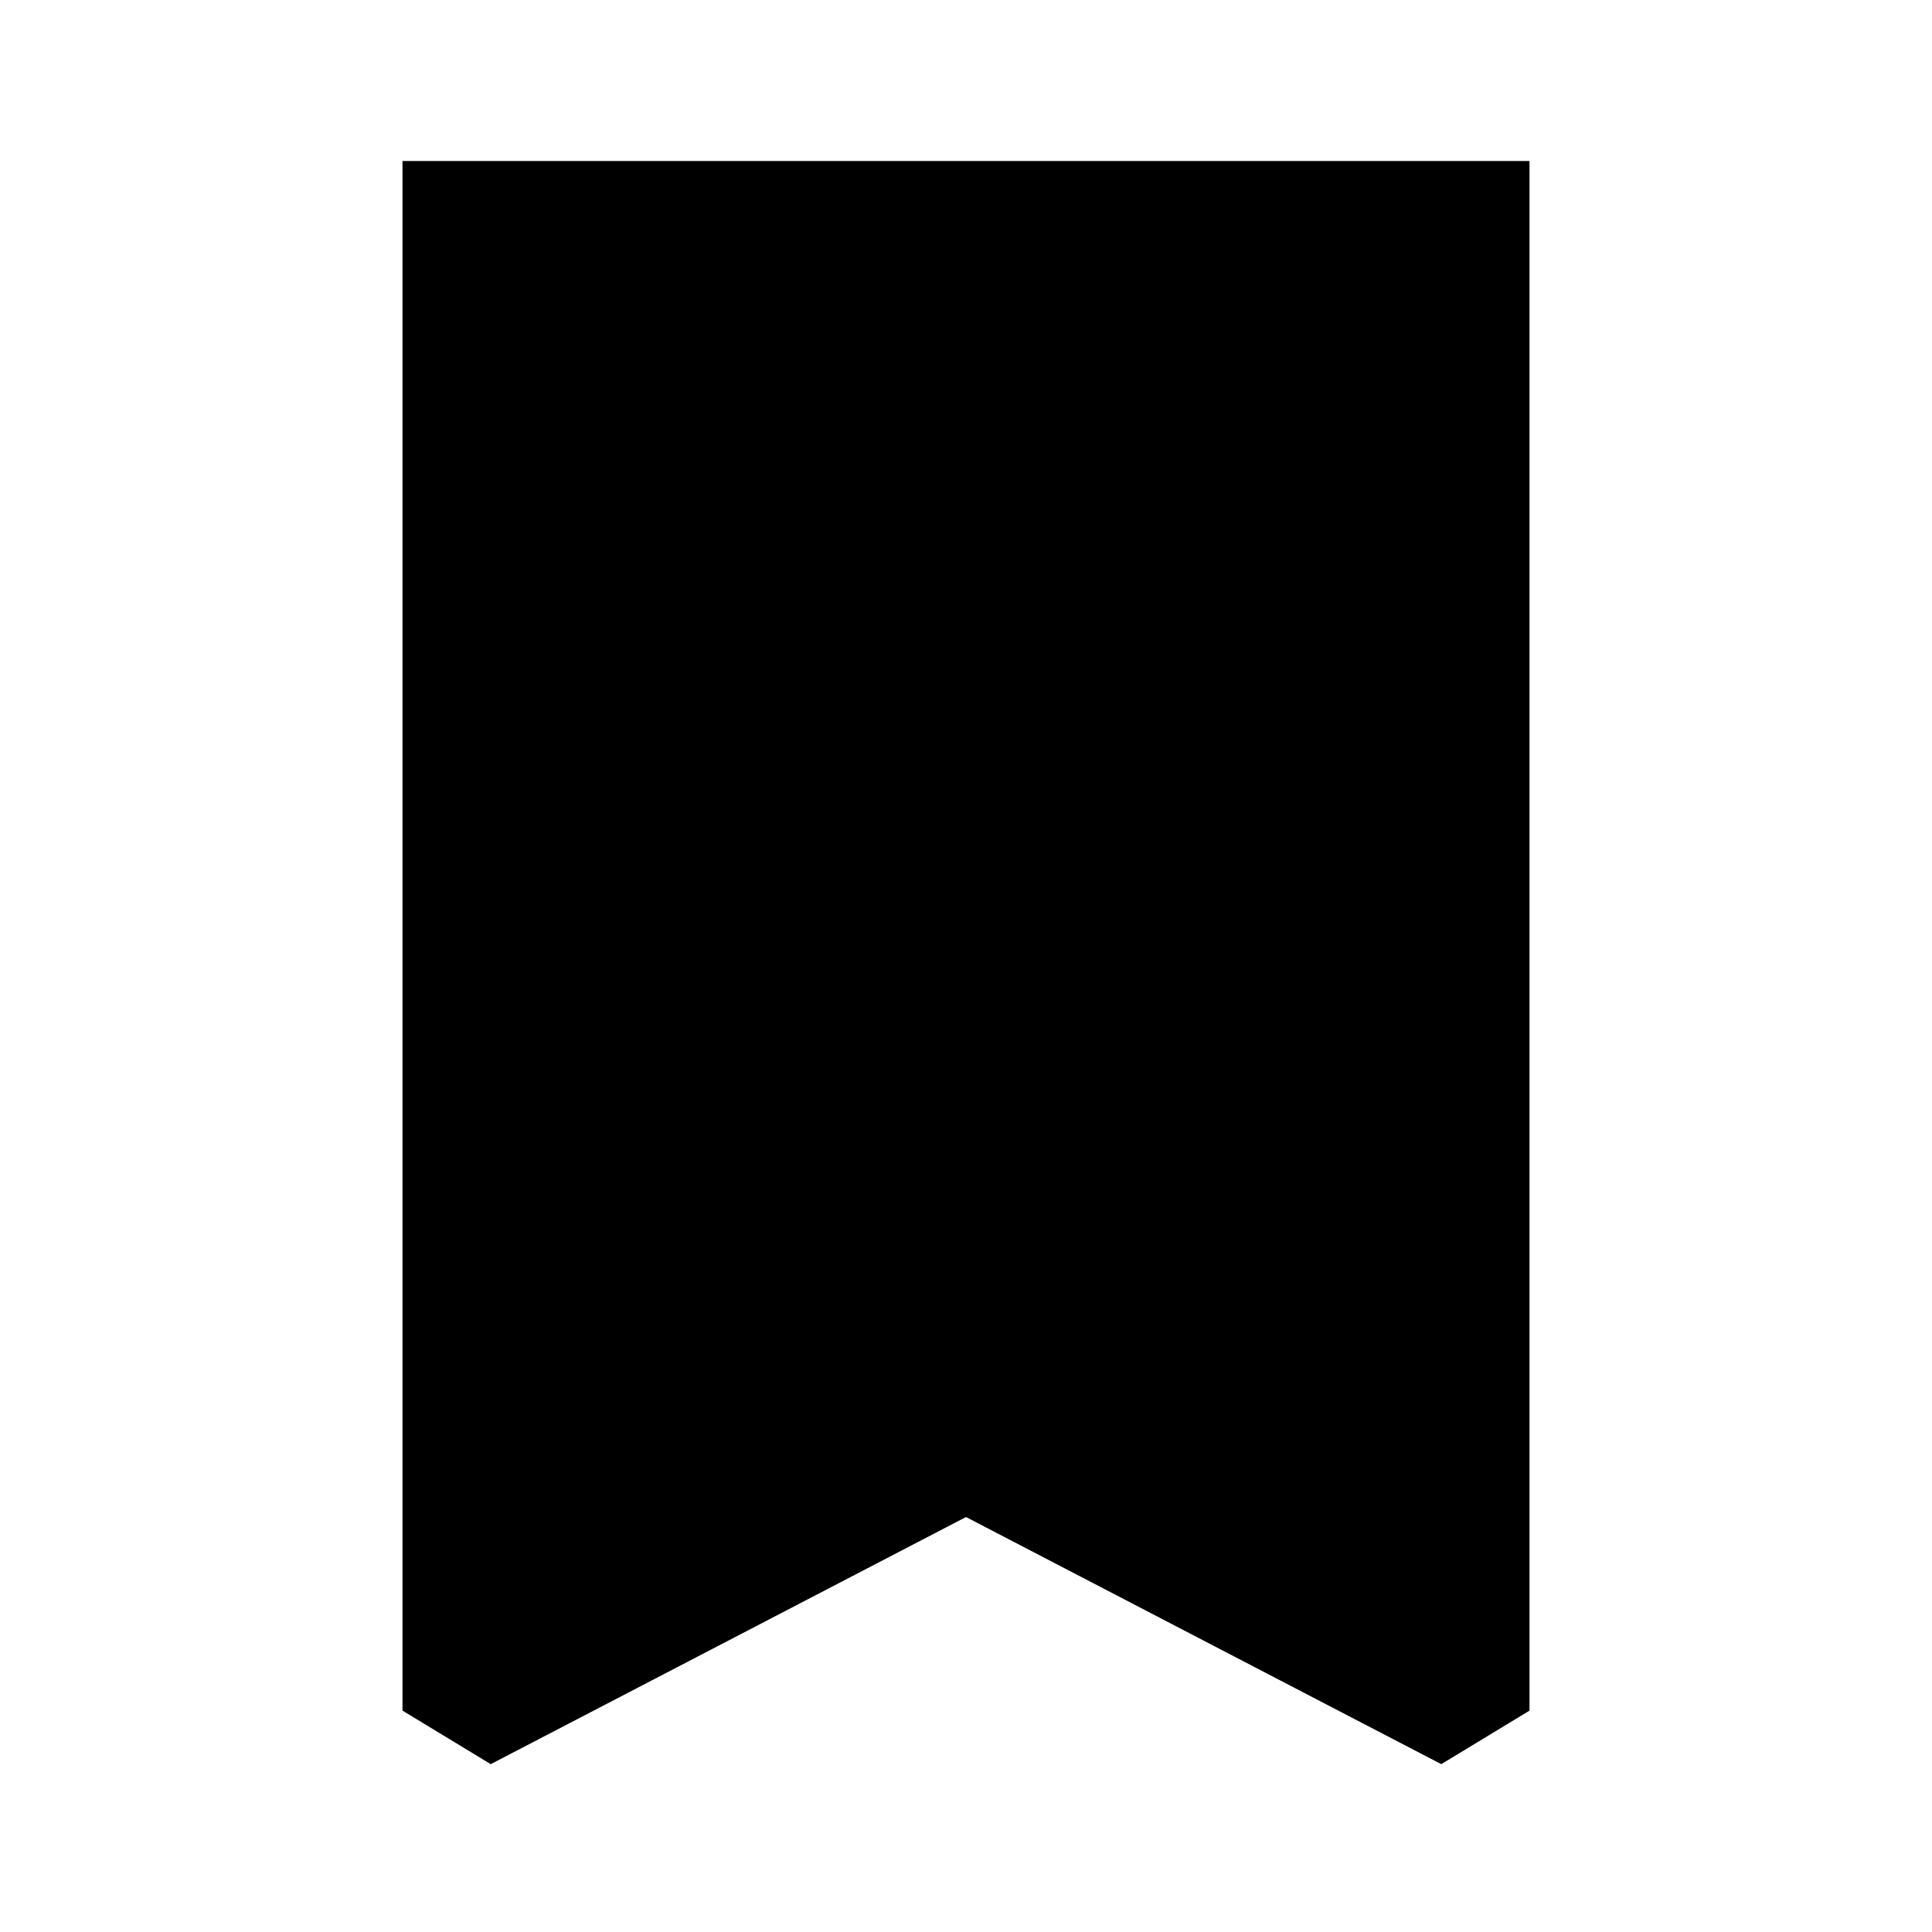
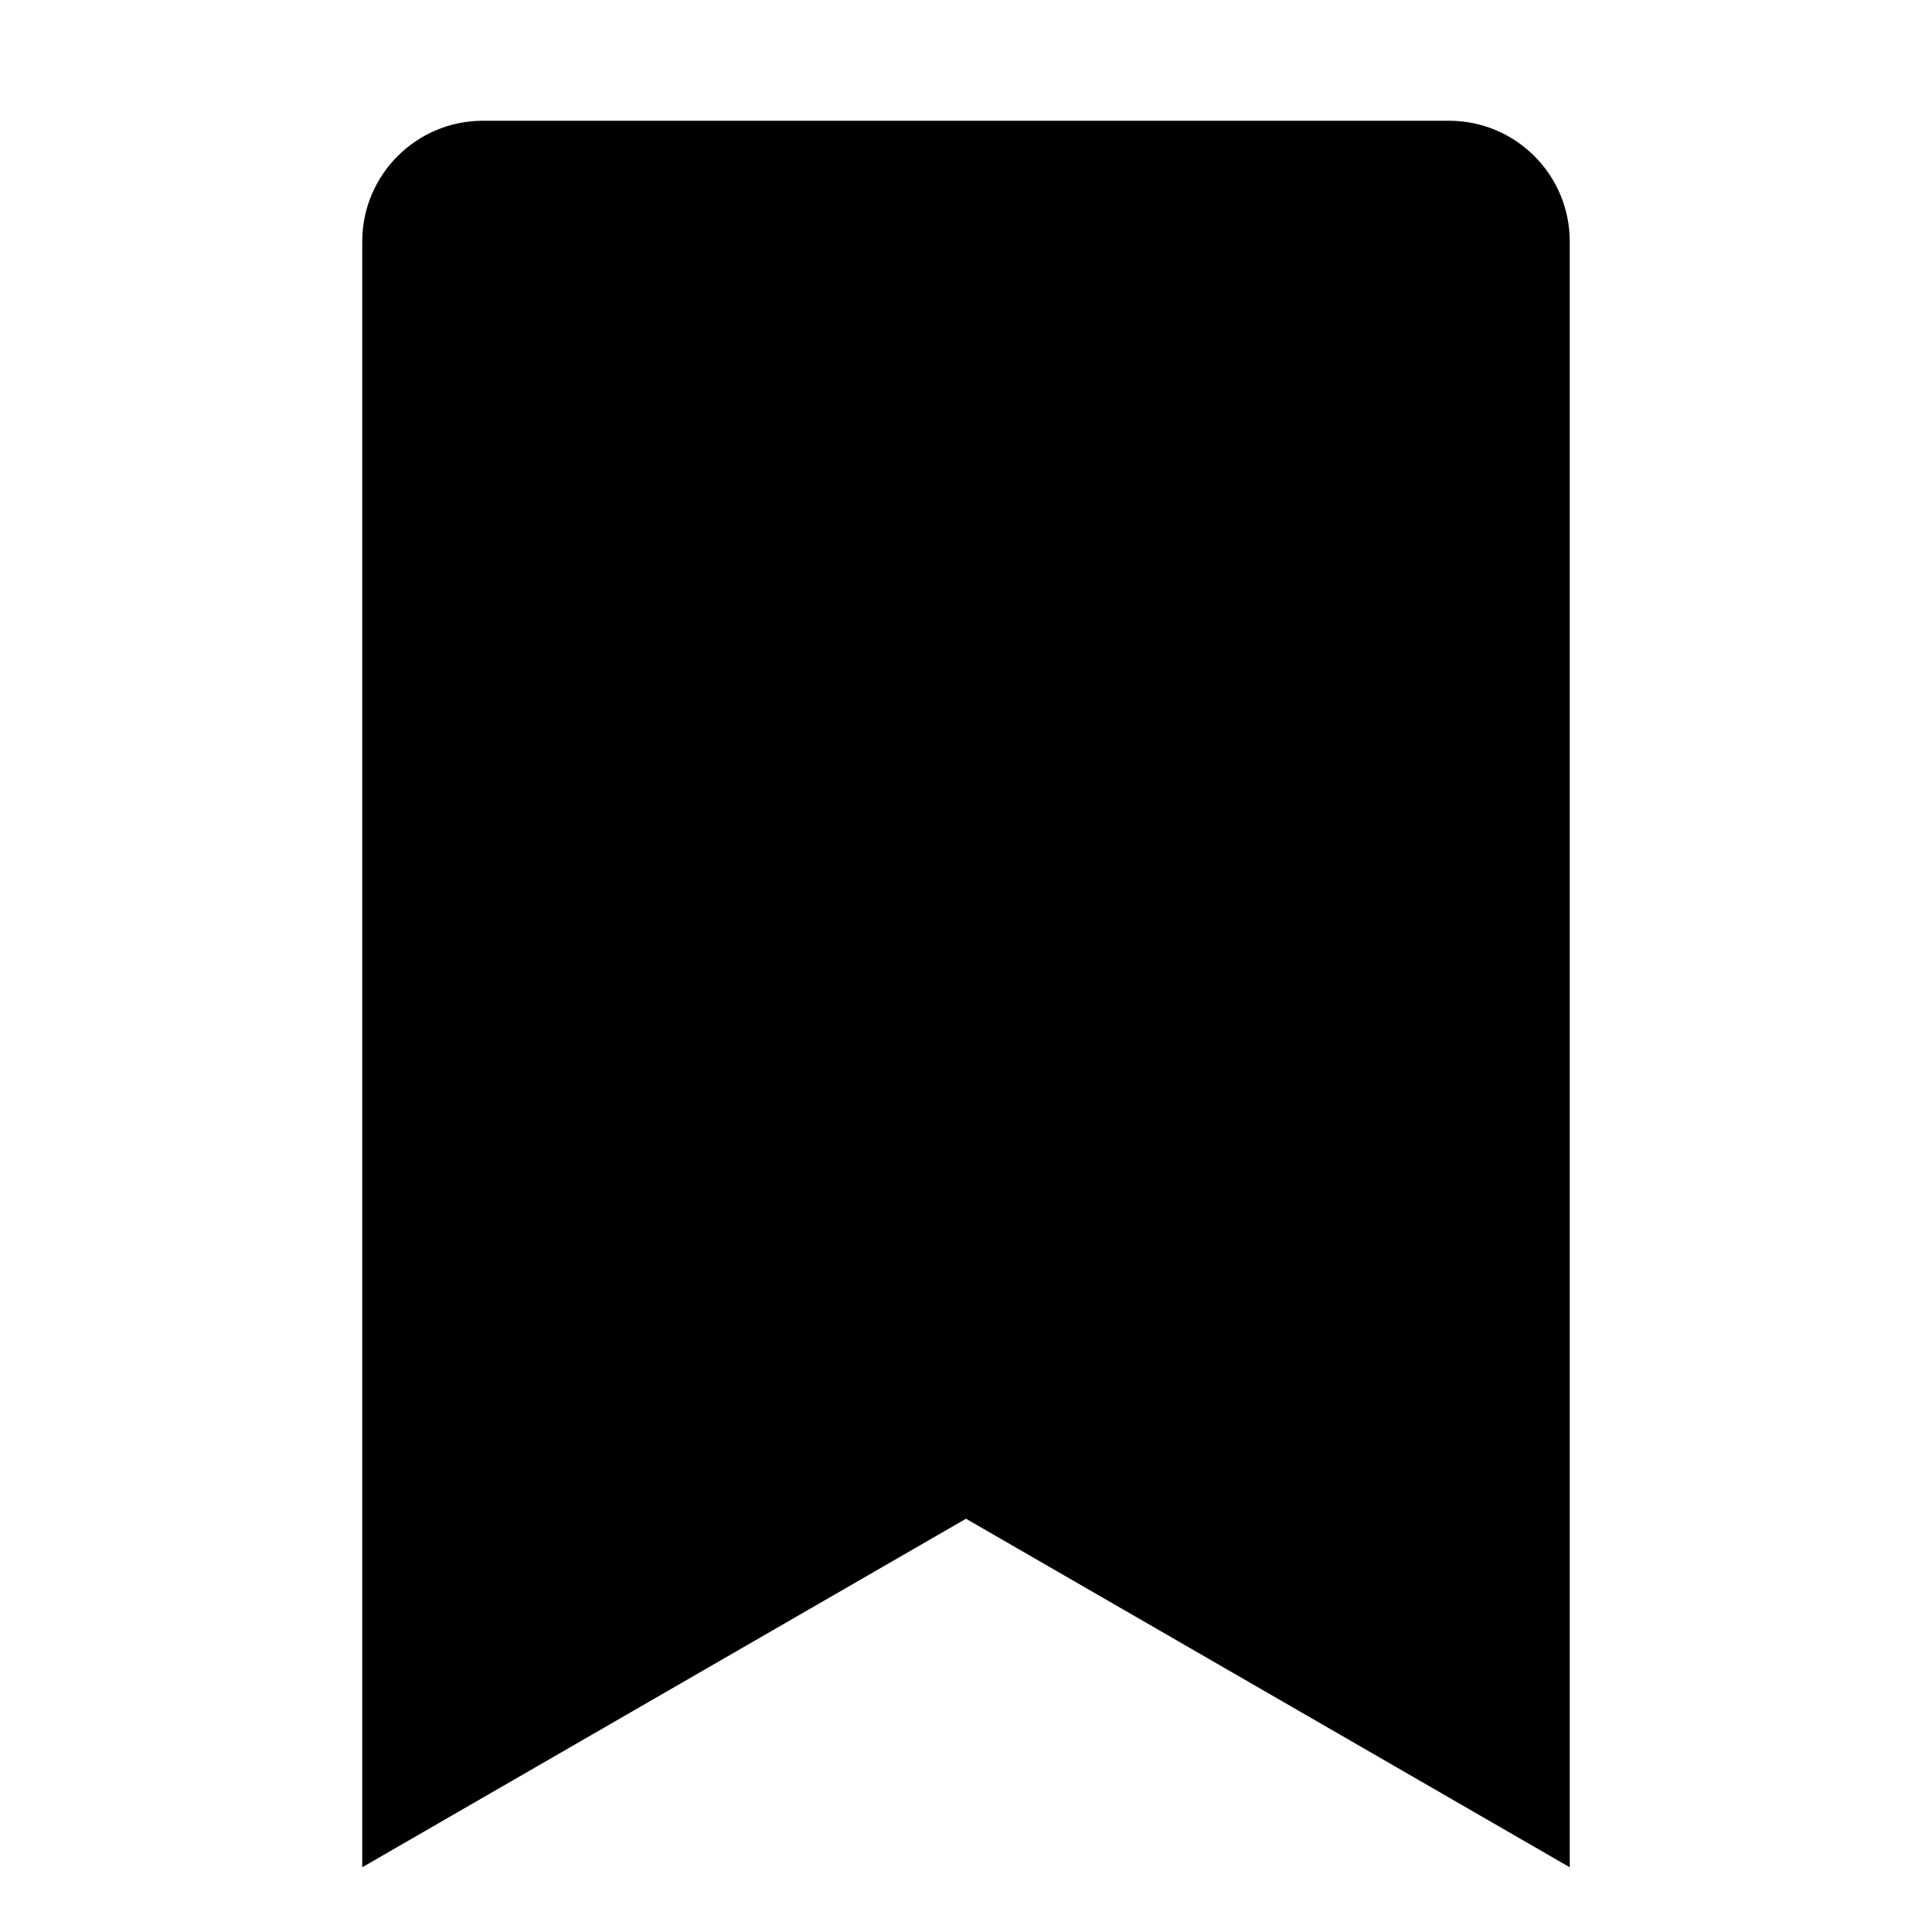
- <svg xmlns="http://www.w3.org/2000/svg" viewBox="0 0 24 24">
-   <path fill-rule="evenodd" d="M5.75 2H5v19.25l1.096.665L12 18.845l5.904 3.07L19 21.25V2H5.75z" />
+ <svg xmlns="http://www.w3.org/2000/svg" width="32" height="32" viewBox="0 0 32 32">
+   <path fill-rule="evenodd" clip-rule="evenodd" d="M8 2C6.896 2 6 2.895 6 4V29.196V30.928L7.5 30.062L16 25.155L24.5 30.062L26 30.928V29.196L26 4C26 2.895 25.105 2 24 2H8Z" />
</svg>
